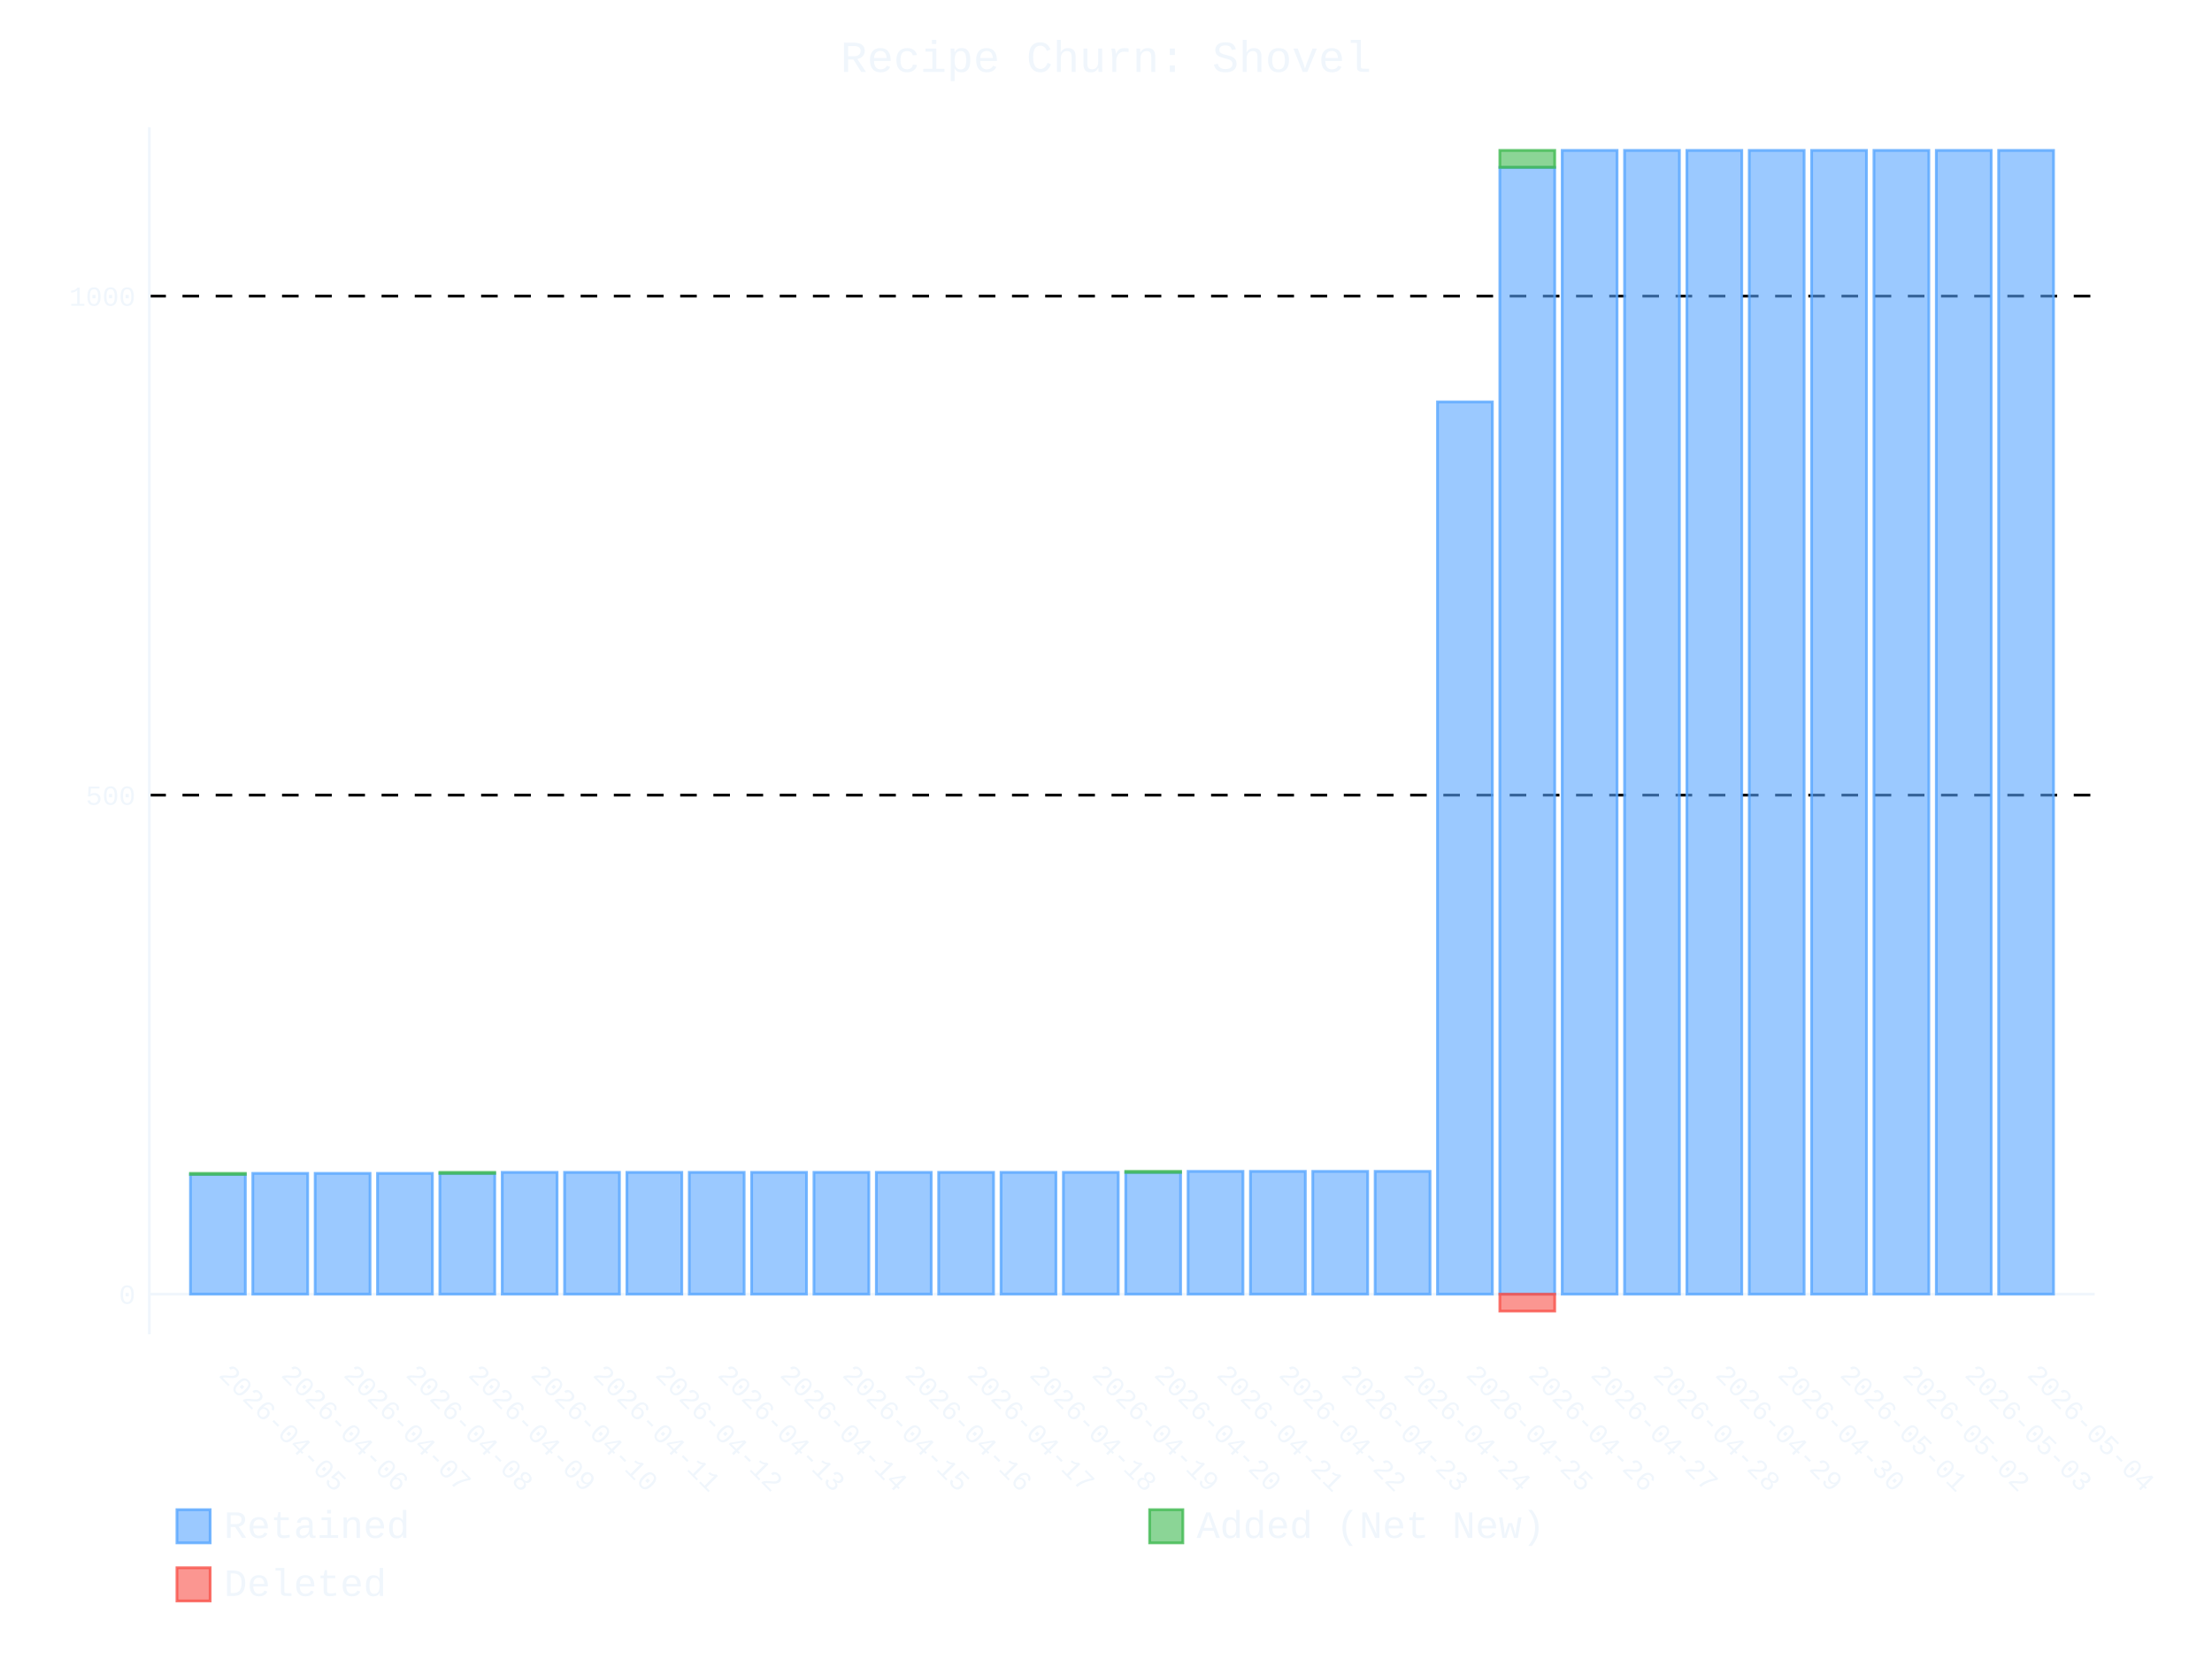
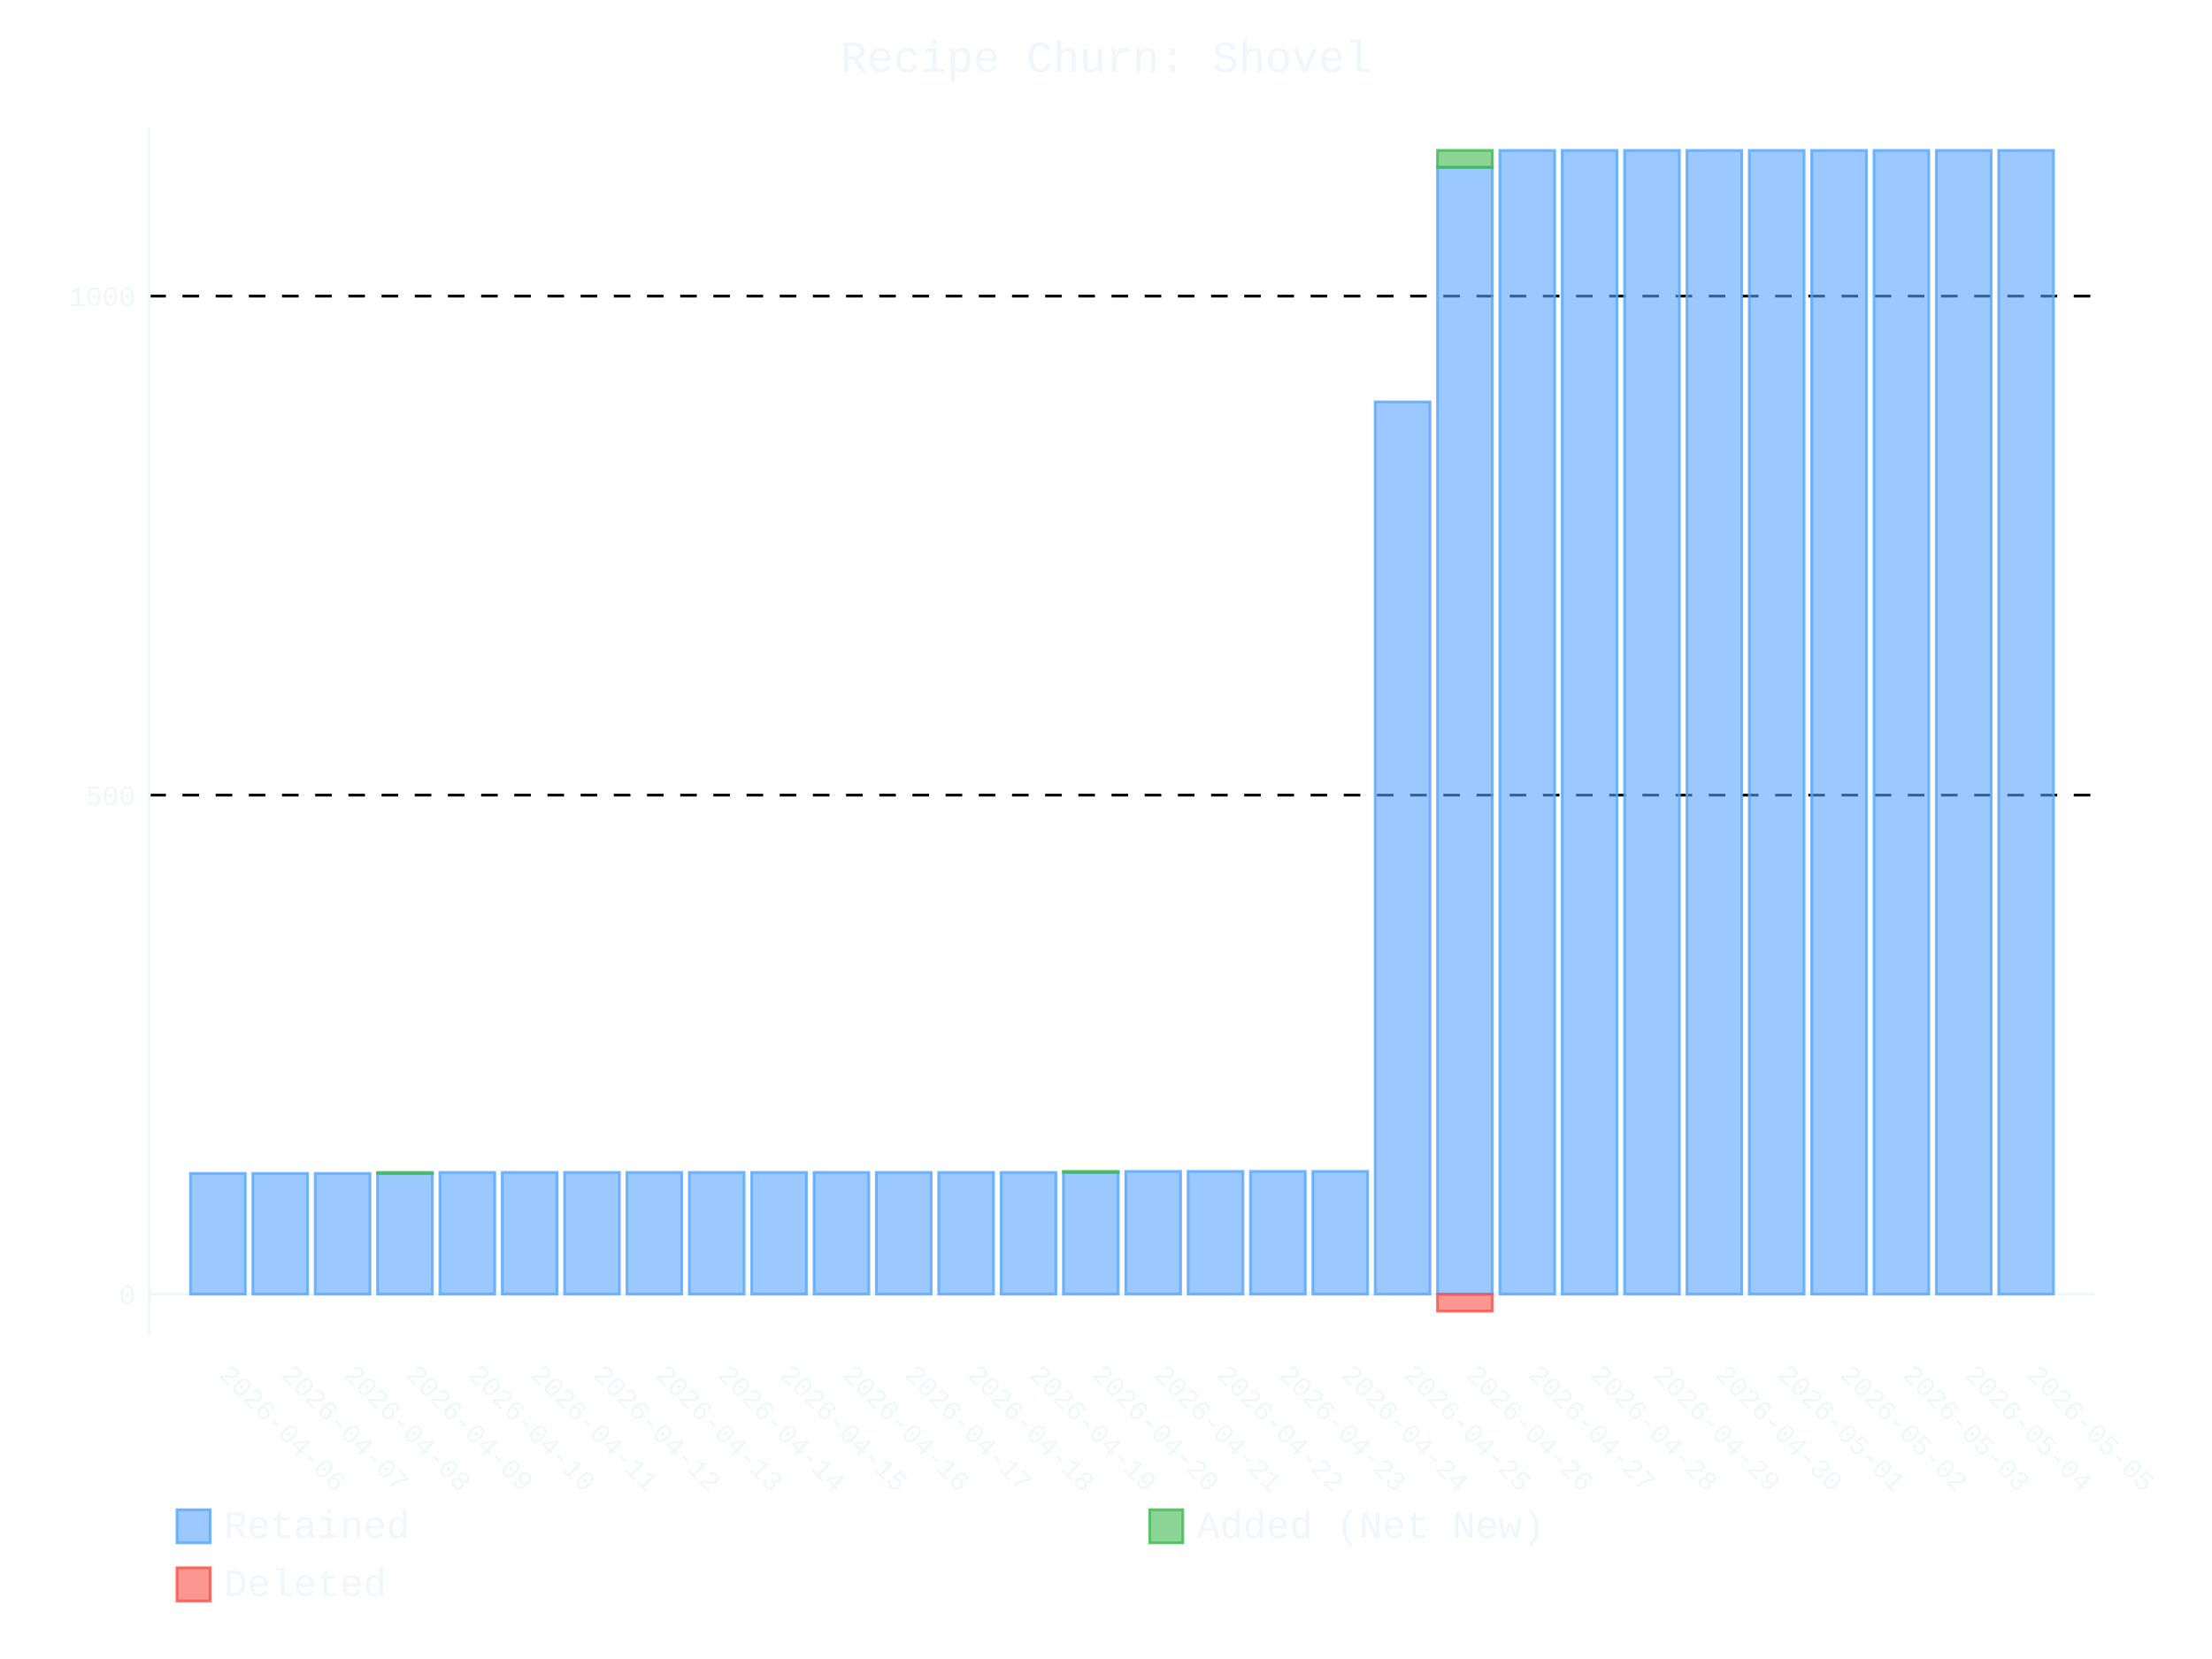
- <svg xmlns="http://www.w3.org/2000/svg" id="chart-1d01df4f-5930-4827-9a14-4eea50e9e137" class="pygal-chart" viewBox="0 0 800 600">
+ <svg xmlns="http://www.w3.org/2000/svg" id="chart-5a922a40-ca64-4c45-a3af-93beba4b2759" class="pygal-chart" viewBox="0 0 800 600">
  <defs>
-     <style type="text/css">#chart-1d01df4f-5930-4827-9a14-4eea50e9e137{-webkit-user-select:none;-webkit-font-smoothing:antialiased;font-family:Consolas,"Liberation Mono",Menlo,Courier,monospace}#chart-1d01df4f-5930-4827-9a14-4eea50e9e137 .title{font-family:Consolas,"Liberation Mono",Menlo,Courier,monospace;font-size:16px}#chart-1d01df4f-5930-4827-9a14-4eea50e9e137 .legends .legend text{font-family:Consolas,"Liberation Mono",Menlo,Courier,monospace;font-size:14px}#chart-1d01df4f-5930-4827-9a14-4eea50e9e137 .axis text{font-family:Consolas,"Liberation Mono",Menlo,Courier,monospace;font-size:10px}#chart-1d01df4f-5930-4827-9a14-4eea50e9e137 .axis text.major{font-family:Consolas,"Liberation Mono",Menlo,Courier,monospace;font-size:10px}#chart-1d01df4f-5930-4827-9a14-4eea50e9e137 .text-overlay text.value{font-family:Consolas,"Liberation Mono",Menlo,Courier,monospace;font-size:16px}#chart-1d01df4f-5930-4827-9a14-4eea50e9e137 .text-overlay text.label{font-family:Consolas,"Liberation Mono",Menlo,Courier,monospace;font-size:10px}#chart-1d01df4f-5930-4827-9a14-4eea50e9e137 .tooltip{font-family:Consolas,"Liberation Mono",Menlo,Courier,monospace;font-size:14px}#chart-1d01df4f-5930-4827-9a14-4eea50e9e137 text.no_data{font-family:Consolas,"Liberation Mono",Menlo,Courier,monospace;font-size:64px}
- #chart-1d01df4f-5930-4827-9a14-4eea50e9e137{background-color:transparent}#chart-1d01df4f-5930-4827-9a14-4eea50e9e137 path,#chart-1d01df4f-5930-4827-9a14-4eea50e9e137 line,#chart-1d01df4f-5930-4827-9a14-4eea50e9e137 rect,#chart-1d01df4f-5930-4827-9a14-4eea50e9e137 circle{-webkit-transition:400ms ease-in;-moz-transition:400ms ease-in;transition:400ms ease-in}#chart-1d01df4f-5930-4827-9a14-4eea50e9e137 .graph &gt; .background{fill:transparent}#chart-1d01df4f-5930-4827-9a14-4eea50e9e137 .plot &gt; .background{fill:transparent}#chart-1d01df4f-5930-4827-9a14-4eea50e9e137 .graph{fill:#f0f6fc}#chart-1d01df4f-5930-4827-9a14-4eea50e9e137 text.no_data{fill:#f0f6fc}#chart-1d01df4f-5930-4827-9a14-4eea50e9e137 .title{fill:#f0f6fc}#chart-1d01df4f-5930-4827-9a14-4eea50e9e137 .legends .legend text{fill:#f0f6fc}#chart-1d01df4f-5930-4827-9a14-4eea50e9e137 .legends .legend:hover text{fill:#f0f6fc}#chart-1d01df4f-5930-4827-9a14-4eea50e9e137 .axis .line{stroke:#f0f6fc}#chart-1d01df4f-5930-4827-9a14-4eea50e9e137 .axis .guide.line{stroke:#9198a1}#chart-1d01df4f-5930-4827-9a14-4eea50e9e137 .axis .major.line{stroke:#f0f6fc}#chart-1d01df4f-5930-4827-9a14-4eea50e9e137 .axis text.major{fill:#f0f6fc}#chart-1d01df4f-5930-4827-9a14-4eea50e9e137 .axis.y .guides:hover .guide.line,#chart-1d01df4f-5930-4827-9a14-4eea50e9e137 .line-graph .axis.x .guides:hover .guide.line,#chart-1d01df4f-5930-4827-9a14-4eea50e9e137 .stackedline-graph .axis.x .guides:hover .guide.line,#chart-1d01df4f-5930-4827-9a14-4eea50e9e137 .xy-graph .axis.x .guides:hover .guide.line{stroke:#f0f6fc}#chart-1d01df4f-5930-4827-9a14-4eea50e9e137 .axis .guides:hover text{fill:#f0f6fc}#chart-1d01df4f-5930-4827-9a14-4eea50e9e137 .reactive{fill-opacity:.6;stroke-opacity:.8;stroke-width:1}#chart-1d01df4f-5930-4827-9a14-4eea50e9e137 .ci{stroke:#f0f6fc}#chart-1d01df4f-5930-4827-9a14-4eea50e9e137 .reactive.active,#chart-1d01df4f-5930-4827-9a14-4eea50e9e137 .active .reactive{fill-opacity:.9;stroke-opacity:.9;stroke-width:4}#chart-1d01df4f-5930-4827-9a14-4eea50e9e137 .ci .reactive.active{stroke-width:1.5}#chart-1d01df4f-5930-4827-9a14-4eea50e9e137 .series text{fill:#f0f6fc}#chart-1d01df4f-5930-4827-9a14-4eea50e9e137 .tooltip rect{fill:transparent;stroke:#f0f6fc;-webkit-transition:opacity 400ms ease-in;-moz-transition:opacity 400ms ease-in;transition:opacity 400ms ease-in}#chart-1d01df4f-5930-4827-9a14-4eea50e9e137 .tooltip .label{fill:#f0f6fc}#chart-1d01df4f-5930-4827-9a14-4eea50e9e137 .tooltip .label{fill:#f0f6fc}#chart-1d01df4f-5930-4827-9a14-4eea50e9e137 .tooltip .legend{font-size:.8em;fill:#9198a1}#chart-1d01df4f-5930-4827-9a14-4eea50e9e137 .tooltip .x_label{font-size:.6em;fill:#f0f6fc}#chart-1d01df4f-5930-4827-9a14-4eea50e9e137 .tooltip .xlink{font-size:.5em;text-decoration:underline}#chart-1d01df4f-5930-4827-9a14-4eea50e9e137 .tooltip .value{font-size:1.5em}#chart-1d01df4f-5930-4827-9a14-4eea50e9e137 .bound{font-size:.5em}#chart-1d01df4f-5930-4827-9a14-4eea50e9e137 .max-value{font-size:.75em;fill:#9198a1}#chart-1d01df4f-5930-4827-9a14-4eea50e9e137 .map-element{fill:transparent;stroke:#9198a1 !important}#chart-1d01df4f-5930-4827-9a14-4eea50e9e137 .map-element .reactive{fill-opacity:inherit;stroke-opacity:inherit}#chart-1d01df4f-5930-4827-9a14-4eea50e9e137 .color-0,#chart-1d01df4f-5930-4827-9a14-4eea50e9e137 .color-0 a:visited{stroke:#58a6ff;fill:#58a6ff}#chart-1d01df4f-5930-4827-9a14-4eea50e9e137 .color-1,#chart-1d01df4f-5930-4827-9a14-4eea50e9e137 .color-1 a:visited{stroke:#3fb950;fill:#3fb950}#chart-1d01df4f-5930-4827-9a14-4eea50e9e137 .color-2,#chart-1d01df4f-5930-4827-9a14-4eea50e9e137 .color-2 a:visited{stroke:#f85149;fill:#f85149}#chart-1d01df4f-5930-4827-9a14-4eea50e9e137 .text-overlay .color-0 text{fill:black}#chart-1d01df4f-5930-4827-9a14-4eea50e9e137 .text-overlay .color-1 text{fill:black}#chart-1d01df4f-5930-4827-9a14-4eea50e9e137 .text-overlay .color-2 text{fill:black}
- #chart-1d01df4f-5930-4827-9a14-4eea50e9e137 text.no_data{text-anchor:middle}#chart-1d01df4f-5930-4827-9a14-4eea50e9e137 .guide.line{fill:none}#chart-1d01df4f-5930-4827-9a14-4eea50e9e137 .centered{text-anchor:middle}#chart-1d01df4f-5930-4827-9a14-4eea50e9e137 .title{text-anchor:middle}#chart-1d01df4f-5930-4827-9a14-4eea50e9e137 .legends .legend text{fill-opacity:1}#chart-1d01df4f-5930-4827-9a14-4eea50e9e137 .axis.x text{text-anchor:middle}#chart-1d01df4f-5930-4827-9a14-4eea50e9e137 .axis.x:not(.web) text[transform]{text-anchor:start}#chart-1d01df4f-5930-4827-9a14-4eea50e9e137 .axis.x:not(.web) text[transform].backwards{text-anchor:end}#chart-1d01df4f-5930-4827-9a14-4eea50e9e137 .axis.y text{text-anchor:end}#chart-1d01df4f-5930-4827-9a14-4eea50e9e137 .axis.y text[transform].backwards{text-anchor:start}#chart-1d01df4f-5930-4827-9a14-4eea50e9e137 .axis.y2 text{text-anchor:start}#chart-1d01df4f-5930-4827-9a14-4eea50e9e137 .axis.y2 text[transform].backwards{text-anchor:end}#chart-1d01df4f-5930-4827-9a14-4eea50e9e137 .axis .guide.line{stroke-dasharray:4,4;stroke:black}#chart-1d01df4f-5930-4827-9a14-4eea50e9e137 .axis .major.guide.line{stroke-dasharray:6,6;stroke:black}#chart-1d01df4f-5930-4827-9a14-4eea50e9e137 .horizontal .axis.y .guide.line,#chart-1d01df4f-5930-4827-9a14-4eea50e9e137 .horizontal .axis.y2 .guide.line,#chart-1d01df4f-5930-4827-9a14-4eea50e9e137 .vertical .axis.x .guide.line{opacity:0}#chart-1d01df4f-5930-4827-9a14-4eea50e9e137 .horizontal .axis.always_show .guide.line,#chart-1d01df4f-5930-4827-9a14-4eea50e9e137 .vertical .axis.always_show .guide.line{opacity:1 !important}#chart-1d01df4f-5930-4827-9a14-4eea50e9e137 .axis.y .guides:hover .guide.line,#chart-1d01df4f-5930-4827-9a14-4eea50e9e137 .axis.y2 .guides:hover .guide.line,#chart-1d01df4f-5930-4827-9a14-4eea50e9e137 .axis.x .guides:hover .guide.line{opacity:1}#chart-1d01df4f-5930-4827-9a14-4eea50e9e137 .axis .guides:hover text{opacity:1}#chart-1d01df4f-5930-4827-9a14-4eea50e9e137 .nofill{fill:none}#chart-1d01df4f-5930-4827-9a14-4eea50e9e137 .subtle-fill{fill-opacity:.2}#chart-1d01df4f-5930-4827-9a14-4eea50e9e137 .dot{stroke-width:1px;fill-opacity:1;stroke-opacity:1}#chart-1d01df4f-5930-4827-9a14-4eea50e9e137 .dot.active{stroke-width:5px}#chart-1d01df4f-5930-4827-9a14-4eea50e9e137 .dot.negative{fill:transparent}#chart-1d01df4f-5930-4827-9a14-4eea50e9e137 text,#chart-1d01df4f-5930-4827-9a14-4eea50e9e137 tspan{stroke:none !important}#chart-1d01df4f-5930-4827-9a14-4eea50e9e137 .series text.active{opacity:1}#chart-1d01df4f-5930-4827-9a14-4eea50e9e137 .tooltip rect{fill-opacity:.95;stroke-width:.5}#chart-1d01df4f-5930-4827-9a14-4eea50e9e137 .tooltip text{fill-opacity:1}#chart-1d01df4f-5930-4827-9a14-4eea50e9e137 .showable{visibility:hidden}#chart-1d01df4f-5930-4827-9a14-4eea50e9e137 .showable.shown{visibility:visible}#chart-1d01df4f-5930-4827-9a14-4eea50e9e137 .gauge-background{fill:rgba(229,229,229,1);stroke:none}#chart-1d01df4f-5930-4827-9a14-4eea50e9e137 .bg-lines{stroke:transparent;stroke-width:2px}</style>
+     <style type="text/css">#chart-5a922a40-ca64-4c45-a3af-93beba4b2759{-webkit-user-select:none;-webkit-font-smoothing:antialiased;font-family:Consolas,"Liberation Mono",Menlo,Courier,monospace}#chart-5a922a40-ca64-4c45-a3af-93beba4b2759 .title{font-family:Consolas,"Liberation Mono",Menlo,Courier,monospace;font-size:16px}#chart-5a922a40-ca64-4c45-a3af-93beba4b2759 .legends .legend text{font-family:Consolas,"Liberation Mono",Menlo,Courier,monospace;font-size:14px}#chart-5a922a40-ca64-4c45-a3af-93beba4b2759 .axis text{font-family:Consolas,"Liberation Mono",Menlo,Courier,monospace;font-size:10px}#chart-5a922a40-ca64-4c45-a3af-93beba4b2759 .axis text.major{font-family:Consolas,"Liberation Mono",Menlo,Courier,monospace;font-size:10px}#chart-5a922a40-ca64-4c45-a3af-93beba4b2759 .text-overlay text.value{font-family:Consolas,"Liberation Mono",Menlo,Courier,monospace;font-size:16px}#chart-5a922a40-ca64-4c45-a3af-93beba4b2759 .text-overlay text.label{font-family:Consolas,"Liberation Mono",Menlo,Courier,monospace;font-size:10px}#chart-5a922a40-ca64-4c45-a3af-93beba4b2759 .tooltip{font-family:Consolas,"Liberation Mono",Menlo,Courier,monospace;font-size:14px}#chart-5a922a40-ca64-4c45-a3af-93beba4b2759 text.no_data{font-family:Consolas,"Liberation Mono",Menlo,Courier,monospace;font-size:64px}
+ #chart-5a922a40-ca64-4c45-a3af-93beba4b2759{background-color:transparent}#chart-5a922a40-ca64-4c45-a3af-93beba4b2759 path,#chart-5a922a40-ca64-4c45-a3af-93beba4b2759 line,#chart-5a922a40-ca64-4c45-a3af-93beba4b2759 rect,#chart-5a922a40-ca64-4c45-a3af-93beba4b2759 circle{-webkit-transition:400ms ease-in;-moz-transition:400ms ease-in;transition:400ms ease-in}#chart-5a922a40-ca64-4c45-a3af-93beba4b2759 .graph &gt; .background{fill:transparent}#chart-5a922a40-ca64-4c45-a3af-93beba4b2759 .plot &gt; .background{fill:transparent}#chart-5a922a40-ca64-4c45-a3af-93beba4b2759 .graph{fill:#f0f6fc}#chart-5a922a40-ca64-4c45-a3af-93beba4b2759 text.no_data{fill:#f0f6fc}#chart-5a922a40-ca64-4c45-a3af-93beba4b2759 .title{fill:#f0f6fc}#chart-5a922a40-ca64-4c45-a3af-93beba4b2759 .legends .legend text{fill:#f0f6fc}#chart-5a922a40-ca64-4c45-a3af-93beba4b2759 .legends .legend:hover text{fill:#f0f6fc}#chart-5a922a40-ca64-4c45-a3af-93beba4b2759 .axis .line{stroke:#f0f6fc}#chart-5a922a40-ca64-4c45-a3af-93beba4b2759 .axis .guide.line{stroke:#9198a1}#chart-5a922a40-ca64-4c45-a3af-93beba4b2759 .axis .major.line{stroke:#f0f6fc}#chart-5a922a40-ca64-4c45-a3af-93beba4b2759 .axis text.major{fill:#f0f6fc}#chart-5a922a40-ca64-4c45-a3af-93beba4b2759 .axis.y .guides:hover .guide.line,#chart-5a922a40-ca64-4c45-a3af-93beba4b2759 .line-graph .axis.x .guides:hover .guide.line,#chart-5a922a40-ca64-4c45-a3af-93beba4b2759 .stackedline-graph .axis.x .guides:hover .guide.line,#chart-5a922a40-ca64-4c45-a3af-93beba4b2759 .xy-graph .axis.x .guides:hover .guide.line{stroke:#f0f6fc}#chart-5a922a40-ca64-4c45-a3af-93beba4b2759 .axis .guides:hover text{fill:#f0f6fc}#chart-5a922a40-ca64-4c45-a3af-93beba4b2759 .reactive{fill-opacity:.6;stroke-opacity:.8;stroke-width:1}#chart-5a922a40-ca64-4c45-a3af-93beba4b2759 .ci{stroke:#f0f6fc}#chart-5a922a40-ca64-4c45-a3af-93beba4b2759 .reactive.active,#chart-5a922a40-ca64-4c45-a3af-93beba4b2759 .active .reactive{fill-opacity:.9;stroke-opacity:.9;stroke-width:4}#chart-5a922a40-ca64-4c45-a3af-93beba4b2759 .ci .reactive.active{stroke-width:1.5}#chart-5a922a40-ca64-4c45-a3af-93beba4b2759 .series text{fill:#f0f6fc}#chart-5a922a40-ca64-4c45-a3af-93beba4b2759 .tooltip rect{fill:transparent;stroke:#f0f6fc;-webkit-transition:opacity 400ms ease-in;-moz-transition:opacity 400ms ease-in;transition:opacity 400ms ease-in}#chart-5a922a40-ca64-4c45-a3af-93beba4b2759 .tooltip .label{fill:#f0f6fc}#chart-5a922a40-ca64-4c45-a3af-93beba4b2759 .tooltip .label{fill:#f0f6fc}#chart-5a922a40-ca64-4c45-a3af-93beba4b2759 .tooltip .legend{font-size:.8em;fill:#9198a1}#chart-5a922a40-ca64-4c45-a3af-93beba4b2759 .tooltip .x_label{font-size:.6em;fill:#f0f6fc}#chart-5a922a40-ca64-4c45-a3af-93beba4b2759 .tooltip .xlink{font-size:.5em;text-decoration:underline}#chart-5a922a40-ca64-4c45-a3af-93beba4b2759 .tooltip .value{font-size:1.5em}#chart-5a922a40-ca64-4c45-a3af-93beba4b2759 .bound{font-size:.5em}#chart-5a922a40-ca64-4c45-a3af-93beba4b2759 .max-value{font-size:.75em;fill:#9198a1}#chart-5a922a40-ca64-4c45-a3af-93beba4b2759 .map-element{fill:transparent;stroke:#9198a1 !important}#chart-5a922a40-ca64-4c45-a3af-93beba4b2759 .map-element .reactive{fill-opacity:inherit;stroke-opacity:inherit}#chart-5a922a40-ca64-4c45-a3af-93beba4b2759 .color-0,#chart-5a922a40-ca64-4c45-a3af-93beba4b2759 .color-0 a:visited{stroke:#58a6ff;fill:#58a6ff}#chart-5a922a40-ca64-4c45-a3af-93beba4b2759 .color-1,#chart-5a922a40-ca64-4c45-a3af-93beba4b2759 .color-1 a:visited{stroke:#3fb950;fill:#3fb950}#chart-5a922a40-ca64-4c45-a3af-93beba4b2759 .color-2,#chart-5a922a40-ca64-4c45-a3af-93beba4b2759 .color-2 a:visited{stroke:#f85149;fill:#f85149}#chart-5a922a40-ca64-4c45-a3af-93beba4b2759 .text-overlay .color-0 text{fill:black}#chart-5a922a40-ca64-4c45-a3af-93beba4b2759 .text-overlay .color-1 text{fill:black}#chart-5a922a40-ca64-4c45-a3af-93beba4b2759 .text-overlay .color-2 text{fill:black}
+ #chart-5a922a40-ca64-4c45-a3af-93beba4b2759 text.no_data{text-anchor:middle}#chart-5a922a40-ca64-4c45-a3af-93beba4b2759 .guide.line{fill:none}#chart-5a922a40-ca64-4c45-a3af-93beba4b2759 .centered{text-anchor:middle}#chart-5a922a40-ca64-4c45-a3af-93beba4b2759 .title{text-anchor:middle}#chart-5a922a40-ca64-4c45-a3af-93beba4b2759 .legends .legend text{fill-opacity:1}#chart-5a922a40-ca64-4c45-a3af-93beba4b2759 .axis.x text{text-anchor:middle}#chart-5a922a40-ca64-4c45-a3af-93beba4b2759 .axis.x:not(.web) text[transform]{text-anchor:start}#chart-5a922a40-ca64-4c45-a3af-93beba4b2759 .axis.x:not(.web) text[transform].backwards{text-anchor:end}#chart-5a922a40-ca64-4c45-a3af-93beba4b2759 .axis.y text{text-anchor:end}#chart-5a922a40-ca64-4c45-a3af-93beba4b2759 .axis.y text[transform].backwards{text-anchor:start}#chart-5a922a40-ca64-4c45-a3af-93beba4b2759 .axis.y2 text{text-anchor:start}#chart-5a922a40-ca64-4c45-a3af-93beba4b2759 .axis.y2 text[transform].backwards{text-anchor:end}#chart-5a922a40-ca64-4c45-a3af-93beba4b2759 .axis .guide.line{stroke-dasharray:4,4;stroke:black}#chart-5a922a40-ca64-4c45-a3af-93beba4b2759 .axis .major.guide.line{stroke-dasharray:6,6;stroke:black}#chart-5a922a40-ca64-4c45-a3af-93beba4b2759 .horizontal .axis.y .guide.line,#chart-5a922a40-ca64-4c45-a3af-93beba4b2759 .horizontal .axis.y2 .guide.line,#chart-5a922a40-ca64-4c45-a3af-93beba4b2759 .vertical .axis.x .guide.line{opacity:0}#chart-5a922a40-ca64-4c45-a3af-93beba4b2759 .horizontal .axis.always_show .guide.line,#chart-5a922a40-ca64-4c45-a3af-93beba4b2759 .vertical .axis.always_show .guide.line{opacity:1 !important}#chart-5a922a40-ca64-4c45-a3af-93beba4b2759 .axis.y .guides:hover .guide.line,#chart-5a922a40-ca64-4c45-a3af-93beba4b2759 .axis.y2 .guides:hover .guide.line,#chart-5a922a40-ca64-4c45-a3af-93beba4b2759 .axis.x .guides:hover .guide.line{opacity:1}#chart-5a922a40-ca64-4c45-a3af-93beba4b2759 .axis .guides:hover text{opacity:1}#chart-5a922a40-ca64-4c45-a3af-93beba4b2759 .nofill{fill:none}#chart-5a922a40-ca64-4c45-a3af-93beba4b2759 .subtle-fill{fill-opacity:.2}#chart-5a922a40-ca64-4c45-a3af-93beba4b2759 .dot{stroke-width:1px;fill-opacity:1;stroke-opacity:1}#chart-5a922a40-ca64-4c45-a3af-93beba4b2759 .dot.active{stroke-width:5px}#chart-5a922a40-ca64-4c45-a3af-93beba4b2759 .dot.negative{fill:transparent}#chart-5a922a40-ca64-4c45-a3af-93beba4b2759 text,#chart-5a922a40-ca64-4c45-a3af-93beba4b2759 tspan{stroke:none !important}#chart-5a922a40-ca64-4c45-a3af-93beba4b2759 .series text.active{opacity:1}#chart-5a922a40-ca64-4c45-a3af-93beba4b2759 .tooltip rect{fill-opacity:.95;stroke-width:.5}#chart-5a922a40-ca64-4c45-a3af-93beba4b2759 .tooltip text{fill-opacity:1}#chart-5a922a40-ca64-4c45-a3af-93beba4b2759 .showable{visibility:hidden}#chart-5a922a40-ca64-4c45-a3af-93beba4b2759 .showable.shown{visibility:visible}#chart-5a922a40-ca64-4c45-a3af-93beba4b2759 .gauge-background{fill:rgba(229,229,229,1);stroke:none}#chart-5a922a40-ca64-4c45-a3af-93beba4b2759 .bg-lines{stroke:transparent;stroke-width:2px}</style>
  </defs>
  <g class="graph stackedbar-graph vertical">
    <rect x="0" y="0" width="800" height="600" class="background" />
    <g transform="translate(54, 46)" class="plot">
      <rect x="0" y="0" width="703.574" height="436.574" class="background" />
      <g class="axis y always_show">
        <g class="guides">
          <path d="M0 422.042 h703.574" class="axis major line" />
          <text x="-5" y="425.542" class="major">0</text>
        </g>
        <g class="guides">
          <path d="M0 241.568 h703.574" class="major guide line" />
          <text x="-5" y="245.068" class="major">500</text>
        </g>
        <g class="guides">
          <path d="M0 61.094 h703.574" class="major guide line" />
          <text x="-5" y="64.594" class="major">1000</text>
        </g>
      </g>
      <g class="axis x">
        <path d="M0 0 v436.574" class="line" />
        <g class="guides">
          <path d="M24.805 0 v436.574" class="guide line" />
-           <text x="24.805" y="451.574" class="" transform="rotate(45 24.80548 451.5736)">2026-04-05</text>
+           <text x="24.805" y="451.574" class="" transform="rotate(45 24.80548 451.5736)">2026-04-06</text>
        </g>
        <g class="guides">
          <path d="M47.356 0 v436.574" class="guide line" />
-           <text x="47.356" y="451.574" class="" transform="rotate(45 47.35592 451.5736)">2026-04-06</text>
+           <text x="47.356" y="451.574" class="" transform="rotate(45 47.35592 451.5736)">2026-04-07</text>
        </g>
        <g class="guides">
          <path d="M69.906 0 v436.574" class="guide line" />
-           <text x="69.906" y="451.574" class="" transform="rotate(45 69.90635 451.5736)">2026-04-07</text>
+           <text x="69.906" y="451.574" class="" transform="rotate(45 69.90635 451.5736)">2026-04-08</text>
        </g>
        <g class="guides">
          <path d="M92.457 0 v436.574" class="guide line" />
-           <text x="92.457" y="451.574" class="" transform="rotate(45 92.45679 451.5736)">2026-04-08</text>
+           <text x="92.457" y="451.574" class="" transform="rotate(45 92.45679 451.5736)">2026-04-09</text>
        </g>
        <g class="guides">
          <path d="M115.007 0 v436.574" class="guide line" />
-           <text x="115.007" y="451.574" class="" transform="rotate(45 115.0072 451.5736)">2026-04-09</text>
+           <text x="115.007" y="451.574" class="" transform="rotate(45 115.0072 451.5736)">2026-04-10</text>
        </g>
        <g class="guides">
          <path d="M137.558 0 v436.574" class="guide line" />
-           <text x="137.558" y="451.574" class="" transform="rotate(45 137.5577 451.5736)">2026-04-10</text>
+           <text x="137.558" y="451.574" class="" transform="rotate(45 137.5577 451.5736)">2026-04-11</text>
        </g>
        <g class="guides">
          <path d="M160.108 0 v436.574" class="guide line" />
-           <text x="160.108" y="451.574" class="" transform="rotate(45 160.1081 451.5736)">2026-04-11</text>
+           <text x="160.108" y="451.574" class="" transform="rotate(45 160.1081 451.5736)">2026-04-12</text>
        </g>
        <g class="guides">
          <path d="M182.659 0 v436.574" class="guide line" />
-           <text x="182.659" y="451.574" class="" transform="rotate(45 182.6585 451.5736)">2026-04-12</text>
+           <text x="182.659" y="451.574" class="" transform="rotate(45 182.6585 451.5736)">2026-04-13</text>
        </g>
        <g class="guides">
          <path d="M205.209 0 v436.574" class="guide line" />
-           <text x="205.209" y="451.574" class="" transform="rotate(45 205.209 451.5736)">2026-04-13</text>
+           <text x="205.209" y="451.574" class="" transform="rotate(45 205.209 451.5736)">2026-04-14</text>
        </g>
        <g class="guides">
          <path d="M227.759 0 v436.574" class="guide line" />
-           <text x="227.759" y="451.574" class="" transform="rotate(45 227.7594 451.5736)">2026-04-14</text>
+           <text x="227.759" y="451.574" class="" transform="rotate(45 227.7594 451.5736)">2026-04-15</text>
        </g>
        <g class="guides">
          <path d="M250.31 0 v436.574" class="guide line" />
-           <text x="250.31" y="451.574" class="" transform="rotate(45 250.3098 451.5736)">2026-04-15</text>
+           <text x="250.31" y="451.574" class="" transform="rotate(45 250.3098 451.5736)">2026-04-16</text>
        </g>
        <g class="guides">
          <path d="M272.86 0 v436.574" class="guide line" />
-           <text x="272.86" y="451.574" class="" transform="rotate(45 272.8603 451.5736)">2026-04-16</text>
+           <text x="272.86" y="451.574" class="" transform="rotate(45 272.8603 451.5736)">2026-04-17</text>
        </g>
        <g class="guides">
          <path d="M295.411 0 v436.574" class="guide line" />
-           <text x="295.411" y="451.574" class="" transform="rotate(45 295.4107 451.5736)">2026-04-17</text>
+           <text x="295.411" y="451.574" class="" transform="rotate(45 295.4107 451.5736)">2026-04-18</text>
        </g>
        <g class="guides">
          <path d="M317.961 0 v436.574" class="guide line" />
-           <text x="317.961" y="451.574" class="" transform="rotate(45 317.9611 451.5736)">2026-04-18</text>
+           <text x="317.961" y="451.574" class="" transform="rotate(45 317.9611 451.5736)">2026-04-19</text>
        </g>
        <g class="guides">
          <path d="M340.512 0 v436.574" class="guide line" />
-           <text x="340.512" y="451.574" class="" transform="rotate(45 340.5116 451.5736)">2026-04-19</text>
+           <text x="340.512" y="451.574" class="" transform="rotate(45 340.5116 451.5736)">2026-04-20</text>
        </g>
        <g class="guides">
          <path d="M363.062 0 v436.574" class="guide line" />
-           <text x="363.062" y="451.574" class="" transform="rotate(45 363.062 451.5736)">2026-04-20</text>
+           <text x="363.062" y="451.574" class="" transform="rotate(45 363.062 451.5736)">2026-04-21</text>
        </g>
        <g class="guides">
          <path d="M385.612 0 v436.574" class="guide line" />
-           <text x="385.612" y="451.574" class="" transform="rotate(45 385.6125 451.5736)">2026-04-21</text>
+           <text x="385.612" y="451.574" class="" transform="rotate(45 385.6125 451.5736)">2026-04-22</text>
        </g>
        <g class="guides">
          <path d="M408.163 0 v436.574" class="guide line" />
-           <text x="408.163" y="451.574" class="" transform="rotate(45 408.1629 451.5736)">2026-04-22</text>
+           <text x="408.163" y="451.574" class="" transform="rotate(45 408.1629 451.5736)">2026-04-23</text>
        </g>
        <g class="guides">
          <path d="M430.713 0 v436.574" class="guide line" />
-           <text x="430.713" y="451.574" class="" transform="rotate(45 430.7133 451.5736)">2026-04-23</text>
+           <text x="430.713" y="451.574" class="" transform="rotate(45 430.7133 451.5736)">2026-04-24</text>
        </g>
        <g class="guides">
          <path d="M453.264 0 v436.574" class="guide line" />
-           <text x="453.264" y="451.574" class="" transform="rotate(45 453.2638 451.5736)">2026-04-24</text>
+           <text x="453.264" y="451.574" class="" transform="rotate(45 453.2638 451.5736)">2026-04-25</text>
        </g>
        <g class="guides">
          <path d="M475.814 0 v436.574" class="guide line" />
-           <text x="475.814" y="451.574" class="" transform="rotate(45 475.8142 451.5736)">2026-04-25</text>
+           <text x="475.814" y="451.574" class="" transform="rotate(45 475.8142 451.5736)">2026-04-26</text>
        </g>
        <g class="guides">
          <path d="M498.365 0 v436.574" class="guide line" />
-           <text x="498.365" y="451.574" class="" transform="rotate(45 498.3646 451.5736)">2026-04-26</text>
+           <text x="498.365" y="451.574" class="" transform="rotate(45 498.3646 451.5736)">2026-04-27</text>
        </g>
        <g class="guides">
          <path d="M520.915 0 v436.574" class="guide line" />
-           <text x="520.915" y="451.574" class="" transform="rotate(45 520.9151 451.5736)">2026-04-27</text>
+           <text x="520.915" y="451.574" class="" transform="rotate(45 520.9151 451.5736)">2026-04-28</text>
        </g>
        <g class="guides">
          <path d="M543.466 0 v436.574" class="guide line" />
-           <text x="543.465" y="451.574" class="" transform="rotate(45 543.4655 451.5736)">2026-04-28</text>
+           <text x="543.465" y="451.574" class="" transform="rotate(45 543.4655 451.5736)">2026-04-29</text>
        </g>
        <g class="guides">
          <path d="M566.016 0 v436.574" class="guide line" />
-           <text x="566.016" y="451.574" class="" transform="rotate(45 566.0159 451.5736)">2026-04-29</text>
+           <text x="566.016" y="451.574" class="" transform="rotate(45 566.0159 451.5736)">2026-04-30</text>
        </g>
        <g class="guides">
          <path d="M588.566 0 v436.574" class="guide line" />
-           <text x="588.566" y="451.574" class="" transform="rotate(45 588.5664 451.5736)">2026-04-30</text>
+           <text x="588.566" y="451.574" class="" transform="rotate(45 588.5664 451.5736)">2026-05-01</text>
        </g>
        <g class="guides">
          <path d="M611.117 0 v436.574" class="guide line" />
-           <text x="611.117" y="451.574" class="" transform="rotate(45 611.1168 451.5736)">2026-05-01</text>
+           <text x="611.117" y="451.574" class="" transform="rotate(45 611.1168 451.5736)">2026-05-02</text>
        </g>
        <g class="guides">
          <path d="M633.667 0 v436.574" class="guide line" />
-           <text x="633.667" y="451.574" class="" transform="rotate(45 633.6672 451.5736)">2026-05-02</text>
+           <text x="633.667" y="451.574" class="" transform="rotate(45 633.6672 451.5736)">2026-05-03</text>
        </g>
        <g class="guides">
          <path d="M656.218 0 v436.574" class="guide line" />
-           <text x="656.218" y="451.574" class="" transform="rotate(45 656.2177 451.5736)">2026-05-03</text>
+           <text x="656.218" y="451.574" class="" transform="rotate(45 656.2177 451.5736)">2026-05-04</text>
        </g>
        <g class="guides">
          <path d="M678.768 0 v436.574" class="guide line" />
-           <text x="678.768" y="451.574" class="" transform="rotate(45 678.7681 451.5736)">2026-05-04</text>
+           <text x="678.768" y="451.574" class="" transform="rotate(45 678.7681 451.5736)">2026-05-05</text>
        </g>
      </g>
      <g class="series serie-0 color-0">
        <g class="bars">
          <g class="bar">
-             <rect x="14.883" y="378.728" rx="0" ry="0" width="19.844" height="43.314" class="rect reactive tooltip-trigger" />
+             <rect x="14.883" y="378.367" rx="0" ry="0" width="19.844" height="43.675" class="rect reactive tooltip-trigger" />
          </g>
          <g class="bar">
            <rect x="37.434" y="378.367" rx="0" ry="0" width="19.844" height="43.675" class="rect reactive tooltip-trigger" />
          </g>
          <g class="bar">
            <rect x="59.984" y="378.367" rx="0" ry="0" width="19.844" height="43.675" class="rect reactive tooltip-trigger" />
          </g>
          <g class="bar">
            <rect x="82.535" y="378.367" rx="0" ry="0" width="19.844" height="43.675" class="rect reactive tooltip-trigger" />
          </g>
          <g class="bar">
-             <rect x="105.085" y="378.367" rx="0" ry="0" width="19.844" height="43.675" class="rect reactive tooltip-trigger" />
+             <rect x="105.085" y="378.006" rx="0" ry="0" width="19.844" height="44.036" class="rect reactive tooltip-trigger" />
          </g>
          <g class="bar">
            <rect x="127.635" y="378.006" rx="0" ry="0" width="19.844" height="44.036" class="rect reactive tooltip-trigger" />
          </g>
          <g class="bar">
            <rect x="150.186" y="378.006" rx="0" ry="0" width="19.844" height="44.036" class="rect reactive tooltip-trigger" />
          </g>
          <g class="bar">
            <rect x="172.736" y="378.006" rx="0" ry="0" width="19.844" height="44.036" class="rect reactive tooltip-trigger" />
          </g>
          <g class="bar">
            <rect x="195.287" y="378.006" rx="0" ry="0" width="19.844" height="44.036" class="rect reactive tooltip-trigger" />
          </g>
          <g class="bar">
            <rect x="217.837" y="378.006" rx="0" ry="0" width="19.844" height="44.036" class="rect reactive tooltip-trigger" />
          </g>
          <g class="bar">
            <rect x="240.388" y="378.006" rx="0" ry="0" width="19.844" height="44.036" class="rect reactive tooltip-trigger" />
          </g>
          <g class="bar">
            <rect x="262.938" y="378.006" rx="0" ry="0" width="19.844" height="44.036" class="rect reactive tooltip-trigger" />
          </g>
          <g class="bar">
            <rect x="285.489" y="378.006" rx="0" ry="0" width="19.844" height="44.036" class="rect reactive tooltip-trigger" />
          </g>
          <g class="bar">
            <rect x="308.039" y="378.006" rx="0" ry="0" width="19.844" height="44.036" class="rect reactive tooltip-trigger" />
          </g>
          <g class="bar">
            <rect x="330.589" y="378.006" rx="0" ry="0" width="19.844" height="44.036" class="rect reactive tooltip-trigger" />
          </g>
          <g class="bar">
-             <rect x="353.14" y="378.006" rx="0" ry="0" width="19.844" height="44.036" class="rect reactive tooltip-trigger" />
+             <rect x="353.14" y="377.645" rx="0" ry="0" width="19.844" height="44.397" class="rect reactive tooltip-trigger" />
          </g>
          <g class="bar">
            <rect x="375.69" y="377.645" rx="0" ry="0" width="19.844" height="44.397" class="rect reactive tooltip-trigger" />
          </g>
          <g class="bar">
            <rect x="398.241" y="377.645" rx="0" ry="0" width="19.844" height="44.397" class="rect reactive tooltip-trigger" />
          </g>
          <g class="bar">
            <rect x="420.791" y="377.645" rx="0" ry="0" width="19.844" height="44.397" class="rect reactive tooltip-trigger" />
          </g>
          <g class="bar">
-             <rect x="443.342" y="377.645" rx="0" ry="0" width="19.844" height="44.397" class="rect reactive tooltip-trigger" />
-           </g>
-           <g class="bar">
-             <rect x="465.892" y="99.354" rx="0" ry="0" width="19.844" height="322.687" class="rect reactive tooltip-trigger" />
-           </g>
-           <g class="bar">
-             <rect x="488.442" y="14.532" rx="0" ry="0" width="19.844" height="407.51" class="rect reactive tooltip-trigger" />
+             <rect x="443.342" y="99.354" rx="0" ry="0" width="19.844" height="322.687" class="rect reactive tooltip-trigger" />
+           </g>
+           <g class="bar">
+             <rect x="465.892" y="14.532" rx="0" ry="0" width="19.844" height="407.51" class="rect reactive tooltip-trigger" />
+           </g>
+           <g class="bar">
+             <rect x="488.442" y="8.396" rx="0" ry="0" width="19.844" height="413.646" class="rect reactive tooltip-trigger" />
          </g>
          <g class="bar">
            <rect x="510.993" y="8.396" rx="0" ry="0" width="19.844" height="413.646" class="rect reactive tooltip-trigger" />
          </g>
          <g class="bar">
            <rect x="533.543" y="8.396" rx="0" ry="0" width="19.844" height="413.646" class="rect reactive tooltip-trigger" />
          </g>
          <g class="bar">
            <rect x="556.094" y="8.396" rx="0" ry="0" width="19.844" height="413.646" class="rect reactive tooltip-trigger" />
          </g>
          <g class="bar">
            <rect x="578.644" y="8.396" rx="0" ry="0" width="19.844" height="413.646" class="rect reactive tooltip-trigger" />
          </g>
          <g class="bar">
            <rect x="601.195" y="8.396" rx="0" ry="0" width="19.844" height="413.646" class="rect reactive tooltip-trigger" />
          </g>
          <g class="bar">
            <rect x="623.745" y="8.396" rx="0" ry="0" width="19.844" height="413.646" class="rect reactive tooltip-trigger" />
          </g>
          <g class="bar">
            <rect x="646.295" y="8.396" rx="0" ry="0" width="19.844" height="413.646" class="rect reactive tooltip-trigger" />
          </g>
          <g class="bar">
            <rect x="668.846" y="8.396" rx="0" ry="0" width="19.844" height="413.646" class="rect reactive tooltip-trigger" />
          </g>
        </g>
      </g>
      <g class="series serie-1 color-1">
        <g class="bars">
          <g class="bar">
-             <rect x="14.883" y="378.367" rx="0" ry="0" width="19.844" height="0.361" class="rect reactive tooltip-trigger" />
+             <rect x="14.883" y="378.367" rx="0" ry="0" width="19.844" height="0.0" class="rect reactive tooltip-trigger" />
          </g>
          <g class="bar">
            <rect x="37.434" y="378.367" rx="0" ry="0" width="19.844" height="0.0" class="rect reactive tooltip-trigger" />
          </g>
          <g class="bar">
            <rect x="59.984" y="378.367" rx="0" ry="0" width="19.844" height="0.0" class="rect reactive tooltip-trigger" />
          </g>
          <g class="bar">
-             <rect x="82.535" y="378.367" rx="0" ry="0" width="19.844" height="0.0" class="rect reactive tooltip-trigger" />
-           </g>
-           <g class="bar">
-             <rect x="105.085" y="378.006" rx="0" ry="0" width="19.844" height="0.361" class="rect reactive tooltip-trigger" />
+             <rect x="82.535" y="378.006" rx="0" ry="0" width="19.844" height="0.361" class="rect reactive tooltip-trigger" />
+           </g>
+           <g class="bar">
+             <rect x="105.085" y="378.006" rx="0" ry="0" width="19.844" height="0.0" class="rect reactive tooltip-trigger" />
          </g>
          <g class="bar">
            <rect x="127.635" y="378.006" rx="0" ry="0" width="19.844" height="0.0" class="rect reactive tooltip-trigger" />
          </g>
          <g class="bar">
            <rect x="150.186" y="378.006" rx="0" ry="0" width="19.844" height="0.0" class="rect reactive tooltip-trigger" />
          </g>
          <g class="bar">
            <rect x="172.736" y="378.006" rx="0" ry="0" width="19.844" height="0.0" class="rect reactive tooltip-trigger" />
          </g>
          <g class="bar">
            <rect x="195.287" y="378.006" rx="0" ry="0" width="19.844" height="0.0" class="rect reactive tooltip-trigger" />
          </g>
          <g class="bar">
            <rect x="217.837" y="378.006" rx="0" ry="0" width="19.844" height="0.0" class="rect reactive tooltip-trigger" />
          </g>
          <g class="bar">
            <rect x="240.388" y="378.006" rx="0" ry="0" width="19.844" height="0.0" class="rect reactive tooltip-trigger" />
          </g>
          <g class="bar">
            <rect x="262.938" y="378.006" rx="0" ry="0" width="19.844" height="0.0" class="rect reactive tooltip-trigger" />
          </g>
          <g class="bar">
            <rect x="285.489" y="378.006" rx="0" ry="0" width="19.844" height="0.0" class="rect reactive tooltip-trigger" />
          </g>
          <g class="bar">
            <rect x="308.039" y="378.006" rx="0" ry="0" width="19.844" height="0.0" class="rect reactive tooltip-trigger" />
          </g>
          <g class="bar">
-             <rect x="330.589" y="378.006" rx="0" ry="0" width="19.844" height="0.0" class="rect reactive tooltip-trigger" />
-           </g>
-           <g class="bar">
-             <rect x="353.14" y="377.645" rx="0" ry="0" width="19.844" height="0.361" class="rect reactive tooltip-trigger" />
+             <rect x="330.589" y="377.645" rx="0" ry="0" width="19.844" height="0.361" class="rect reactive tooltip-trigger" />
+           </g>
+           <g class="bar">
+             <rect x="353.14" y="377.645" rx="0" ry="0" width="19.844" height="0.0" class="rect reactive tooltip-trigger" />
          </g>
          <g class="bar">
            <rect x="375.69" y="377.645" rx="0" ry="0" width="19.844" height="0.0" class="rect reactive tooltip-trigger" />
          </g>
          <g class="bar">
            <rect x="398.241" y="377.645" rx="0" ry="0" width="19.844" height="0.0" class="rect reactive tooltip-trigger" />
          </g>
          <g class="bar">
            <rect x="420.791" y="377.645" rx="0" ry="0" width="19.844" height="0.0" class="rect reactive tooltip-trigger" />
          </g>
          <g class="bar">
-             <rect x="443.342" y="377.645" rx="0" ry="0" width="19.844" height="0.0" class="rect reactive tooltip-trigger" />
-           </g>
-           <g class="bar">
-             <rect x="465.892" y="99.354" rx="0" ry="0" width="19.844" height="0.0" class="rect reactive tooltip-trigger" />
-           </g>
-           <g class="bar">
-             <rect x="488.442" y="8.396" rx="0" ry="0" width="19.844" height="6.136" class="rect reactive tooltip-trigger" />
+             <rect x="443.342" y="99.354" rx="0" ry="0" width="19.844" height="0.0" class="rect reactive tooltip-trigger" />
+           </g>
+           <g class="bar">
+             <rect x="465.892" y="8.396" rx="0" ry="0" width="19.844" height="6.136" class="rect reactive tooltip-trigger" />
+           </g>
+           <g class="bar">
+             <rect x="488.442" y="8.396" rx="0" ry="0" width="19.844" height="0.0" class="rect reactive tooltip-trigger" />
          </g>
          <g class="bar">
            <rect x="510.993" y="8.396" rx="0" ry="0" width="19.844" height="0.0" class="rect reactive tooltip-trigger" />
          </g>
          <g class="bar">
            <rect x="533.543" y="8.396" rx="0" ry="0" width="19.844" height="0.0" class="rect reactive tooltip-trigger" />
          </g>
          <g class="bar">
            <rect x="556.094" y="8.396" rx="0" ry="0" width="19.844" height="0.0" class="rect reactive tooltip-trigger" />
          </g>
          <g class="bar">
            <rect x="578.644" y="8.396" rx="0" ry="0" width="19.844" height="0.0" class="rect reactive tooltip-trigger" />
          </g>
          <g class="bar">
            <rect x="601.195" y="8.396" rx="0" ry="0" width="19.844" height="0.0" class="rect reactive tooltip-trigger" />
          </g>
          <g class="bar">
            <rect x="623.745" y="8.396" rx="0" ry="0" width="19.844" height="0.0" class="rect reactive tooltip-trigger" />
          </g>
          <g class="bar">
            <rect x="646.295" y="8.396" rx="0" ry="0" width="19.844" height="0.0" class="rect reactive tooltip-trigger" />
          </g>
          <g class="bar">
            <rect x="668.846" y="8.396" rx="0" ry="0" width="19.844" height="0.0" class="rect reactive tooltip-trigger" />
          </g>
        </g>
      </g>
      <g class="series serie-2 color-2">
        <g class="bars">
          <g class="bar">
            <rect x="14.883" y="378.367" rx="0" ry="0" width="19.844" height="0.0" class="rect reactive tooltip-trigger" />
          </g>
          <g class="bar">
            <rect x="37.434" y="378.367" rx="0" ry="0" width="19.844" height="0.0" class="rect reactive tooltip-trigger" />
          </g>
          <g class="bar">
            <rect x="59.984" y="378.367" rx="0" ry="0" width="19.844" height="0.0" class="rect reactive tooltip-trigger" />
          </g>
          <g class="bar">
-             <rect x="82.535" y="378.367" rx="0" ry="0" width="19.844" height="0.0" class="rect reactive tooltip-trigger" />
+             <rect x="82.535" y="378.006" rx="0" ry="0" width="19.844" height="0.0" class="rect reactive tooltip-trigger" />
          </g>
          <g class="bar">
            <rect x="105.085" y="378.006" rx="0" ry="0" width="19.844" height="0.0" class="rect reactive tooltip-trigger" />
          </g>
          <g class="bar">
            <rect x="127.635" y="378.006" rx="0" ry="0" width="19.844" height="0.0" class="rect reactive tooltip-trigger" />
          </g>
          <g class="bar">
            <rect x="150.186" y="378.006" rx="0" ry="0" width="19.844" height="0.0" class="rect reactive tooltip-trigger" />
          </g>
          <g class="bar">
            <rect x="172.736" y="378.006" rx="0" ry="0" width="19.844" height="0.0" class="rect reactive tooltip-trigger" />
          </g>
          <g class="bar">
            <rect x="195.287" y="378.006" rx="0" ry="0" width="19.844" height="0.0" class="rect reactive tooltip-trigger" />
          </g>
          <g class="bar">
            <rect x="217.837" y="378.006" rx="0" ry="0" width="19.844" height="0.0" class="rect reactive tooltip-trigger" />
          </g>
          <g class="bar">
            <rect x="240.388" y="378.006" rx="0" ry="0" width="19.844" height="0.0" class="rect reactive tooltip-trigger" />
          </g>
          <g class="bar">
            <rect x="262.938" y="378.006" rx="0" ry="0" width="19.844" height="0.0" class="rect reactive tooltip-trigger" />
          </g>
          <g class="bar">
            <rect x="285.489" y="378.006" rx="0" ry="0" width="19.844" height="0.0" class="rect reactive tooltip-trigger" />
          </g>
          <g class="bar">
            <rect x="308.039" y="378.006" rx="0" ry="0" width="19.844" height="0.0" class="rect reactive tooltip-trigger" />
          </g>
          <g class="bar">
-             <rect x="330.589" y="378.006" rx="0" ry="0" width="19.844" height="0.0" class="rect reactive tooltip-trigger" />
+             <rect x="330.589" y="377.645" rx="0" ry="0" width="19.844" height="0.0" class="rect reactive tooltip-trigger" />
          </g>
          <g class="bar">
            <rect x="353.14" y="377.645" rx="0" ry="0" width="19.844" height="0.0" class="rect reactive tooltip-trigger" />
          </g>
          <g class="bar">
            <rect x="375.69" y="377.645" rx="0" ry="0" width="19.844" height="0.0" class="rect reactive tooltip-trigger" />
          </g>
          <g class="bar">
            <rect x="398.241" y="377.645" rx="0" ry="0" width="19.844" height="0.0" class="rect reactive tooltip-trigger" />
          </g>
          <g class="bar">
            <rect x="420.791" y="377.645" rx="0" ry="0" width="19.844" height="0.0" class="rect reactive tooltip-trigger" />
          </g>
          <g class="bar">
-             <rect x="443.342" y="377.645" rx="0" ry="0" width="19.844" height="0.0" class="rect reactive tooltip-trigger" />
-           </g>
-           <g class="bar">
-             <rect x="465.892" y="99.354" rx="0" ry="0" width="19.844" height="0.0" class="rect reactive tooltip-trigger" />
-           </g>
-           <g class="bar">
-             <rect x="488.442" y="422.042" rx="0" ry="0" width="19.844" height="6.136" class="rect reactive tooltip-trigger" />
+             <rect x="443.342" y="99.354" rx="0" ry="0" width="19.844" height="0.0" class="rect reactive tooltip-trigger" />
+           </g>
+           <g class="bar">
+             <rect x="465.892" y="422.042" rx="0" ry="0" width="19.844" height="6.136" class="rect reactive tooltip-trigger" />
+           </g>
+           <g class="bar">
+             <rect x="488.442" y="8.396" rx="0" ry="0" width="19.844" height="0.0" class="rect reactive tooltip-trigger" />
          </g>
          <g class="bar">
            <rect x="510.993" y="8.396" rx="0" ry="0" width="19.844" height="0.0" class="rect reactive tooltip-trigger" />
          </g>
          <g class="bar">
            <rect x="533.543" y="8.396" rx="0" ry="0" width="19.844" height="0.0" class="rect reactive tooltip-trigger" />
          </g>
          <g class="bar">
            <rect x="556.094" y="8.396" rx="0" ry="0" width="19.844" height="0.0" class="rect reactive tooltip-trigger" />
          </g>
          <g class="bar">
            <rect x="578.644" y="8.396" rx="0" ry="0" width="19.844" height="0.0" class="rect reactive tooltip-trigger" />
          </g>
          <g class="bar">
            <rect x="601.195" y="8.396" rx="0" ry="0" width="19.844" height="0.0" class="rect reactive tooltip-trigger" />
          </g>
          <g class="bar">
            <rect x="623.745" y="8.396" rx="0" ry="0" width="19.844" height="0.0" class="rect reactive tooltip-trigger" />
          </g>
          <g class="bar">
            <rect x="646.295" y="8.396" rx="0" ry="0" width="19.844" height="0.0" class="rect reactive tooltip-trigger" />
          </g>
          <g class="bar">
            <rect x="668.846" y="8.396" rx="0" ry="0" width="19.844" height="0.0" class="rect reactive tooltip-trigger" />
          </g>
        </g>
      </g>
    </g>
    <g class="titles">
      <text x="400.0" y="26" class="title plot_title">Recipe Churn: Shovel</text>
    </g>
    <g transform="translate(54, 46)" class="plot overlay">
      <g class="series serie-0 color-0" />
      <g class="series serie-1 color-1" />
      <g class="series serie-2 color-2" />
    </g>
    <g transform="translate(54, 46)" class="plot text-overlay">
      <g class="series serie-0 color-0" />
      <g class="series serie-1 color-1" />
      <g class="series serie-2 color-2" />
    </g>
    <g transform="translate(54, 46)" class="plot tooltip-overlay">
      <g transform="translate(0 0)" style="opacity: 0" class="tooltip">
        <rect rx="0" ry="0" width="0" height="0" class="tooltip-box" />
        <g class="text" />
      </g>
    </g>
    <g transform="translate(64, 545)" class="legends">
      <g id="activate-serie-0" class="legend reactive activate-serie">
        <rect x="0.0" y="1.0" width="12" height="12" class="color-0 reactive" />
        <text x="17.0" y="11.2">Retained</text>
      </g>
      <g id="activate-serie-1" class="legend reactive activate-serie">
        <rect x="351.787" y="1.0" width="12" height="12" class="color-1 reactive" />
        <text x="368.787" y="11.2">Added (Net New)</text>
      </g>
      <g id="activate-serie-2" class="legend reactive activate-serie">
        <rect x="0.0" y="22.0" width="12" height="12" class="color-2 reactive" />
        <text x="17.0" y="32.2">Deleted</text>
      </g>
    </g>
  </g>
</svg>
